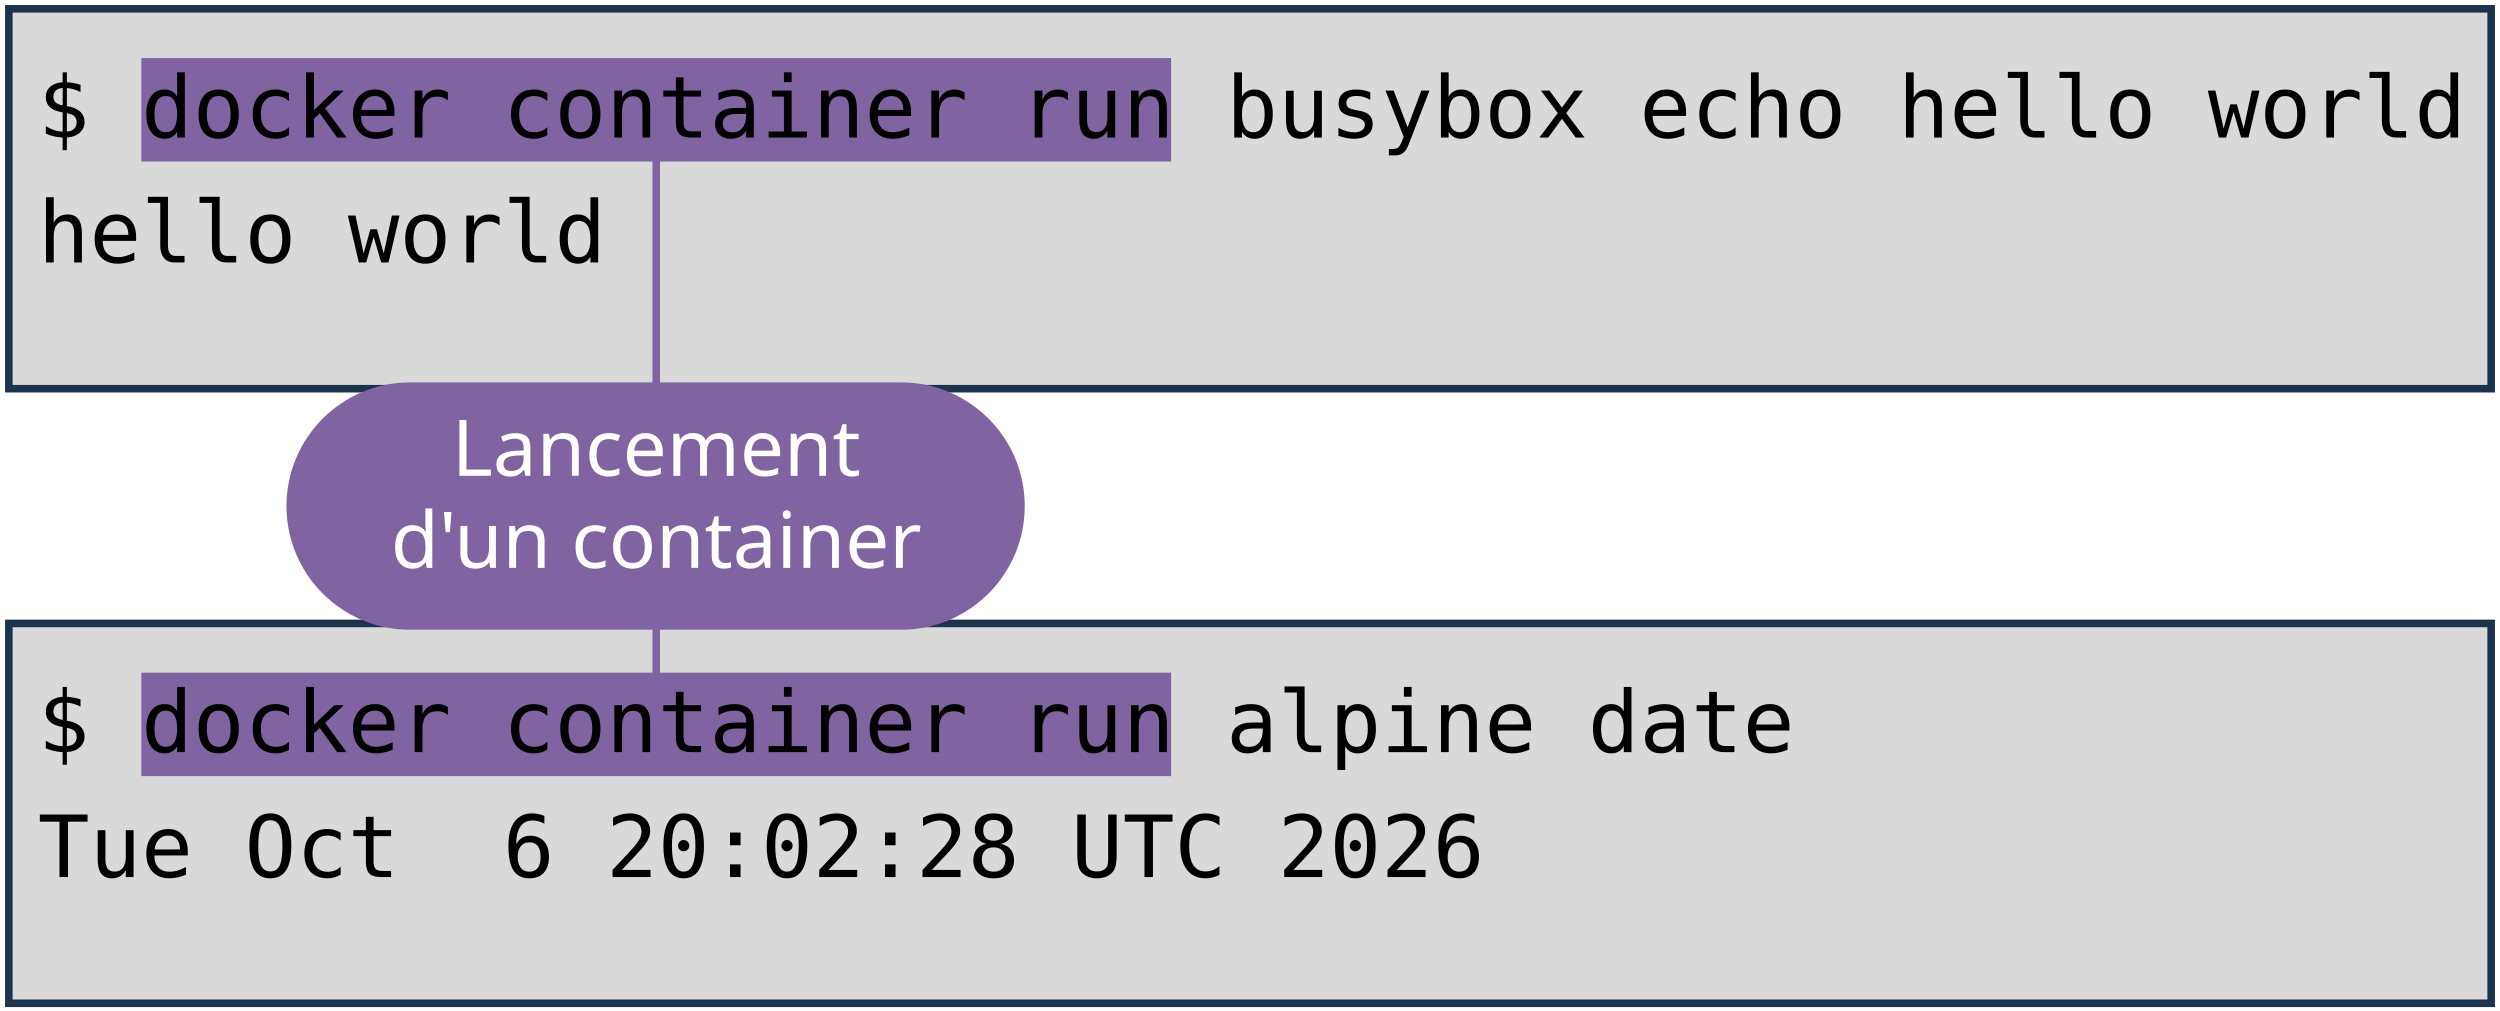
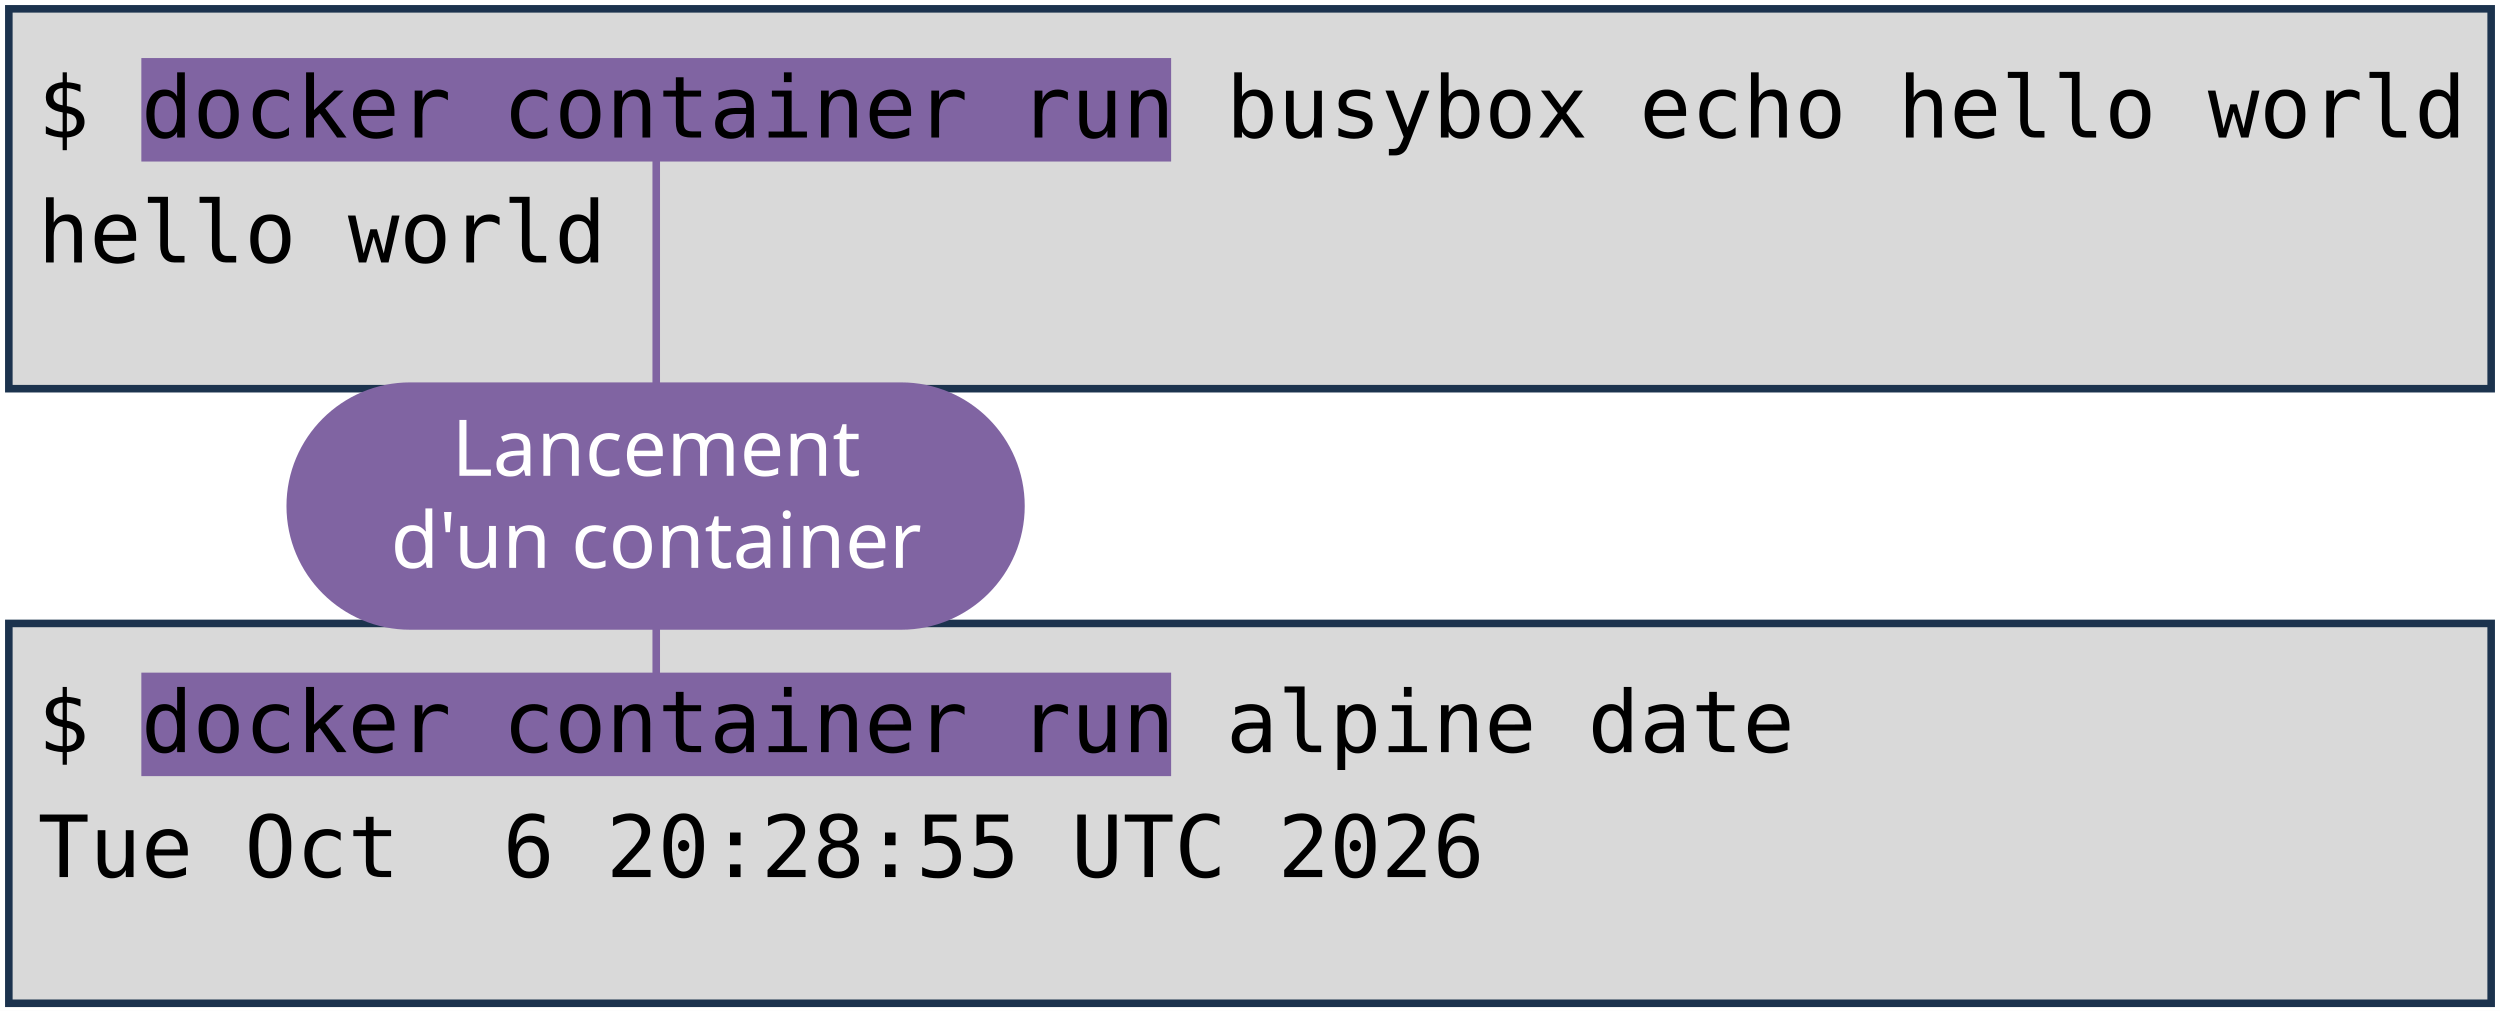
<svg xmlns="http://www.w3.org/2000/svg" viewBox="0 0 1981 801" width="1981" height="801" role="img" aria-label="Deux terminaux : docker container run busybox echo hello world, et docker container run alpine date. Annotations : lancement d'un container, image, commande lancée.">
  <style>
    .code { font-family: "DejaVu Sans Mono", Menlo, Consolas, monospace; font-size: 68px; fill: #000000; }
    .pill { font-family: "Trebuchet MS", "Century Gothic", Verdana, sans-serif; font-size: 62px; text-anchor: middle; }
  </style>
  <rect width="1981" height="801" fill="#FFFFFF" />
  <rect x="7" y="7" width="1967" height="301" fill="#D9D9D9" stroke="#1C334E" stroke-width="6" />
  <rect x="7" y="494" width="1967" height="301" fill="#D9D9D9" stroke="#1C334E" stroke-width="6" />
  <rect x="112" y="46" width="816" height="82" fill="#8064A2" />
  <rect x="112" y="533" width="816" height="82" fill="#8064A2" />
  <text x="30" y="109" class="code" xml:space="preserve">$ docker container run busybox echo hello world</text>
  <text x="30" y="208" class="code" xml:space="preserve">hello world</text>
  <text x="30" y="596" class="code" xml:space="preserve">$ docker container run alpine date</text>
-   <text x="30" y="695" class="code" xml:space="preserve">Tue Oct  6 20:02:28 UTC 2026</text>
+   <text x="30" y="695" class="code" xml:space="preserve">Tue Oct  6 20:28:55 UTC 2026</text>
  <path d="M 520 401 L 520 128" stroke="#8064A2" stroke-width="6" fill="none" stroke-linecap="round" />
  <path d="M 520 401 L 520 533" stroke="#8064A2" stroke-width="6" fill="none" stroke-linecap="round" />
  <rect x="227" y="303" width="585" height="196" rx="98" fill="#8064A2" />
  <text x="520" y="377" class="pill" fill="#FFFFFF">Lancement</text>
  <text x="520" y="450" class="pill" fill="#FFFFFF">d'un container</text>
</svg>
